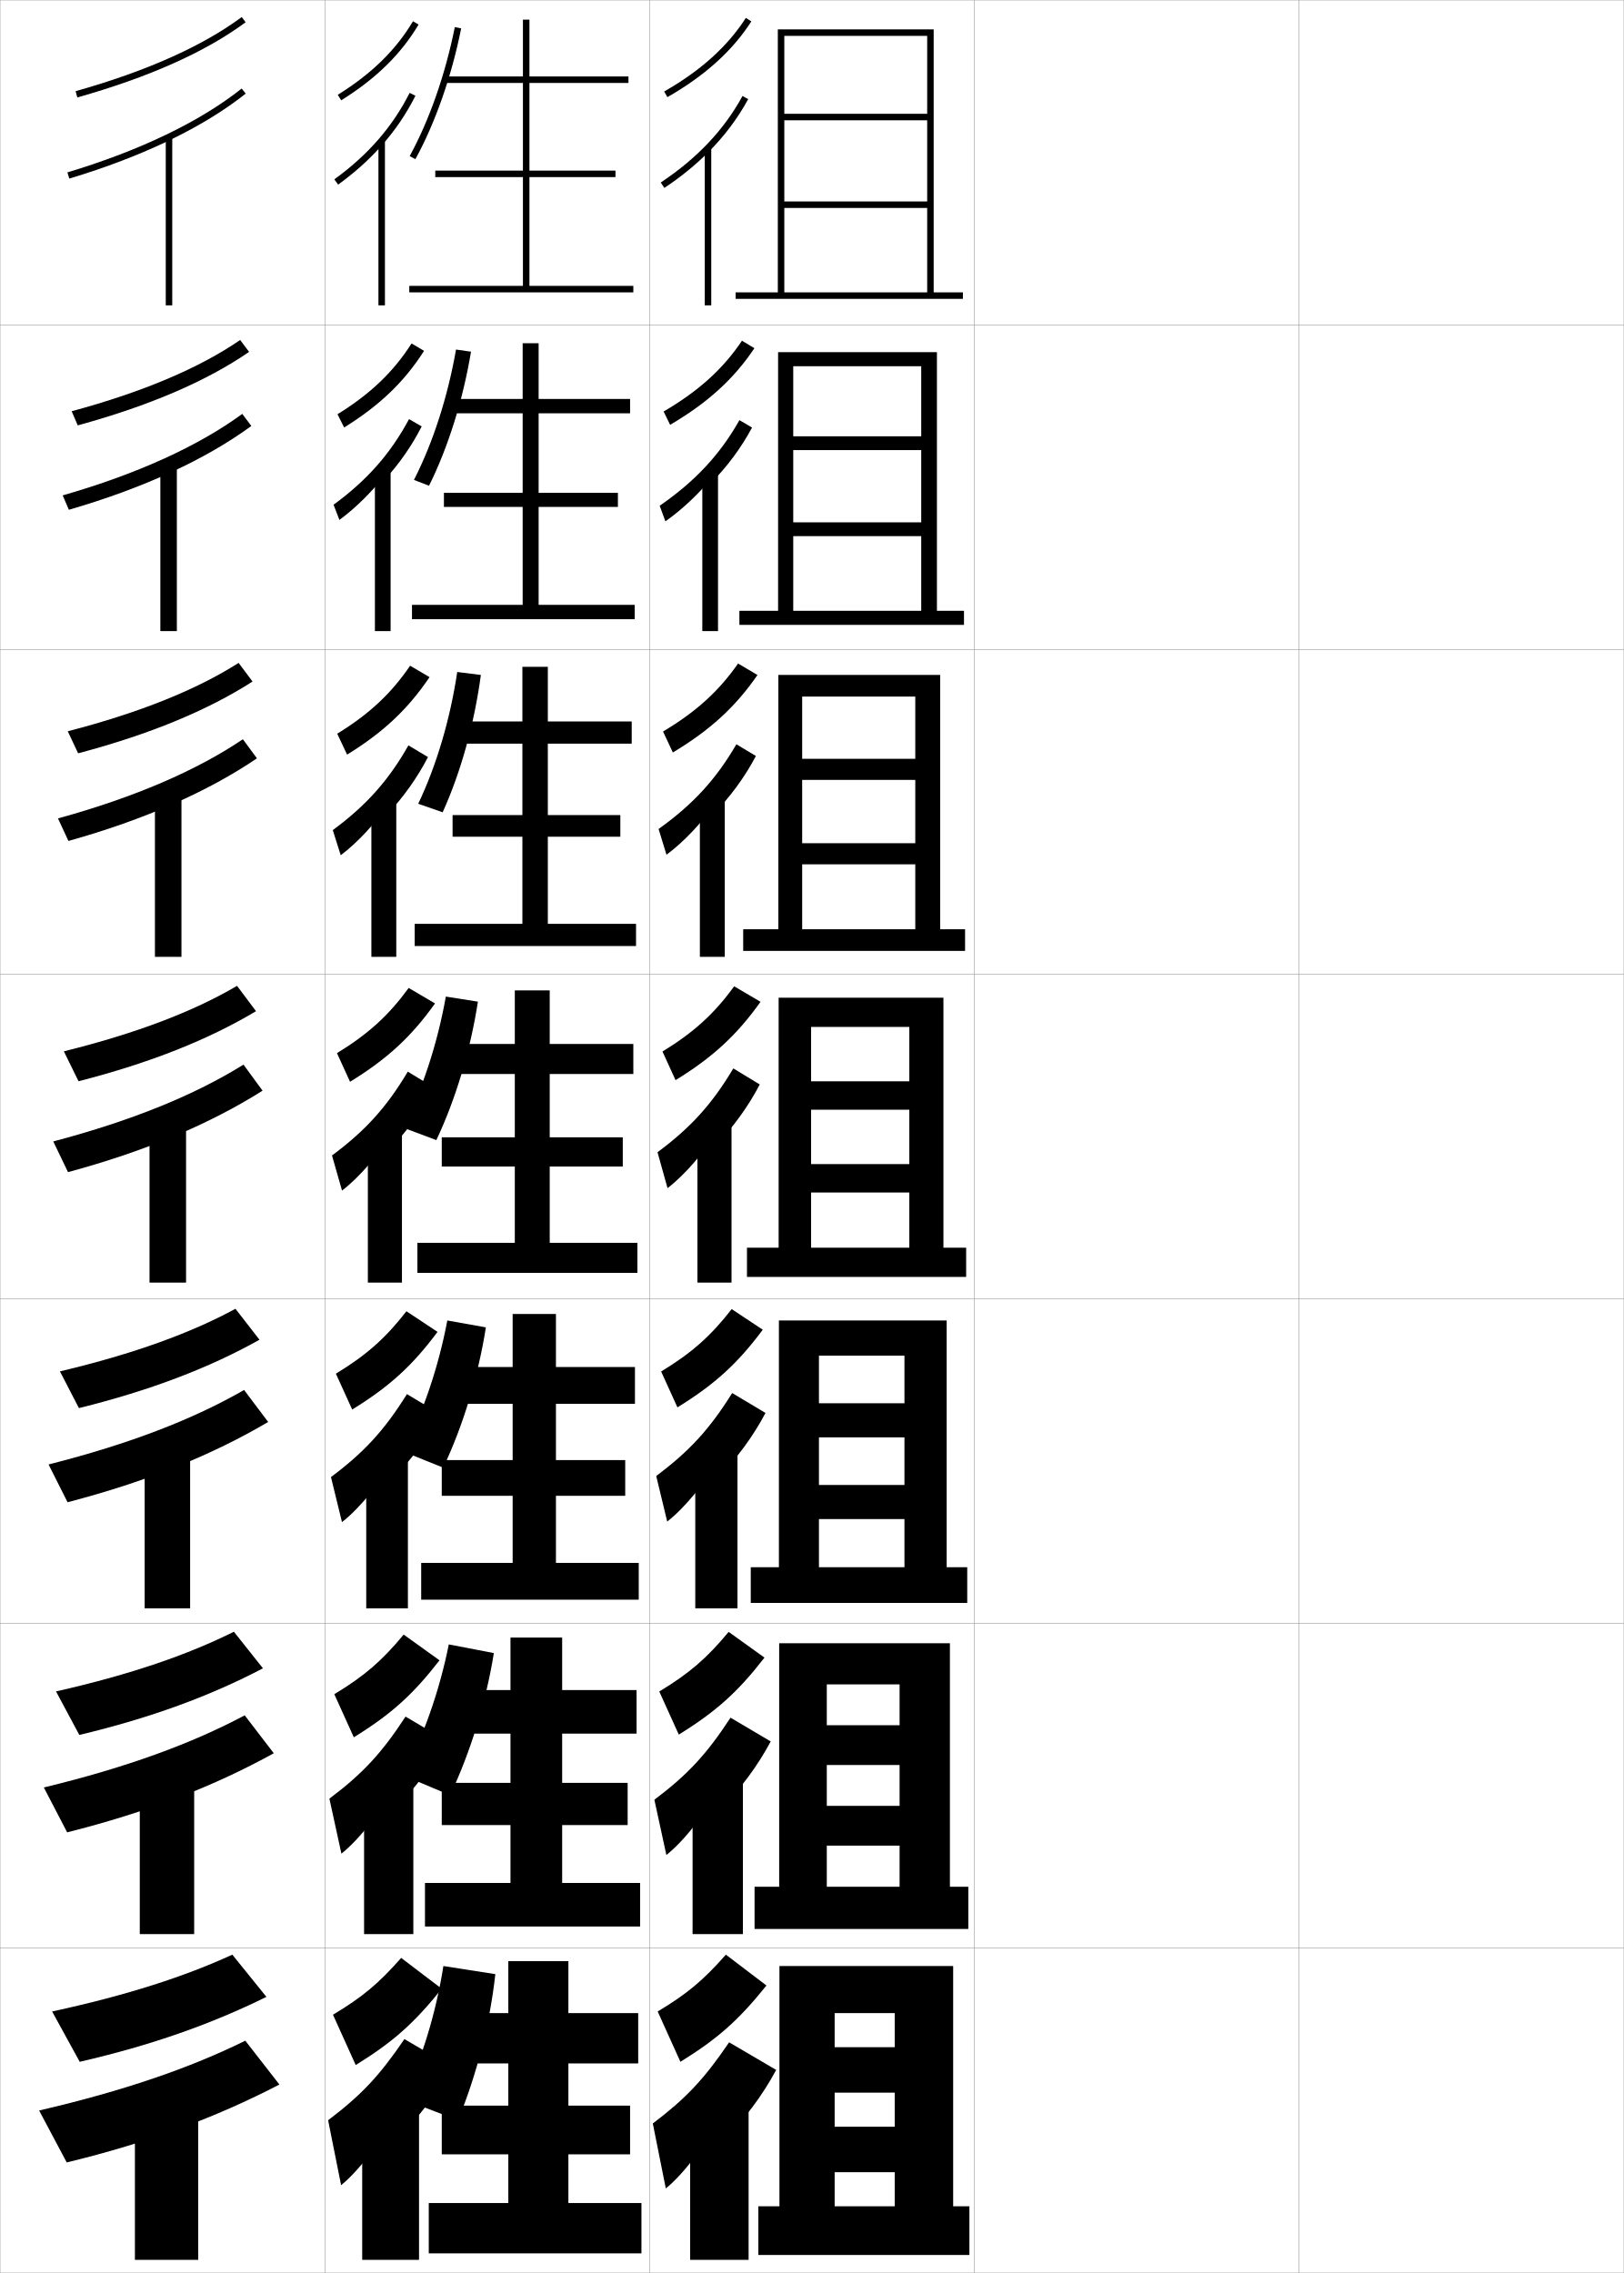
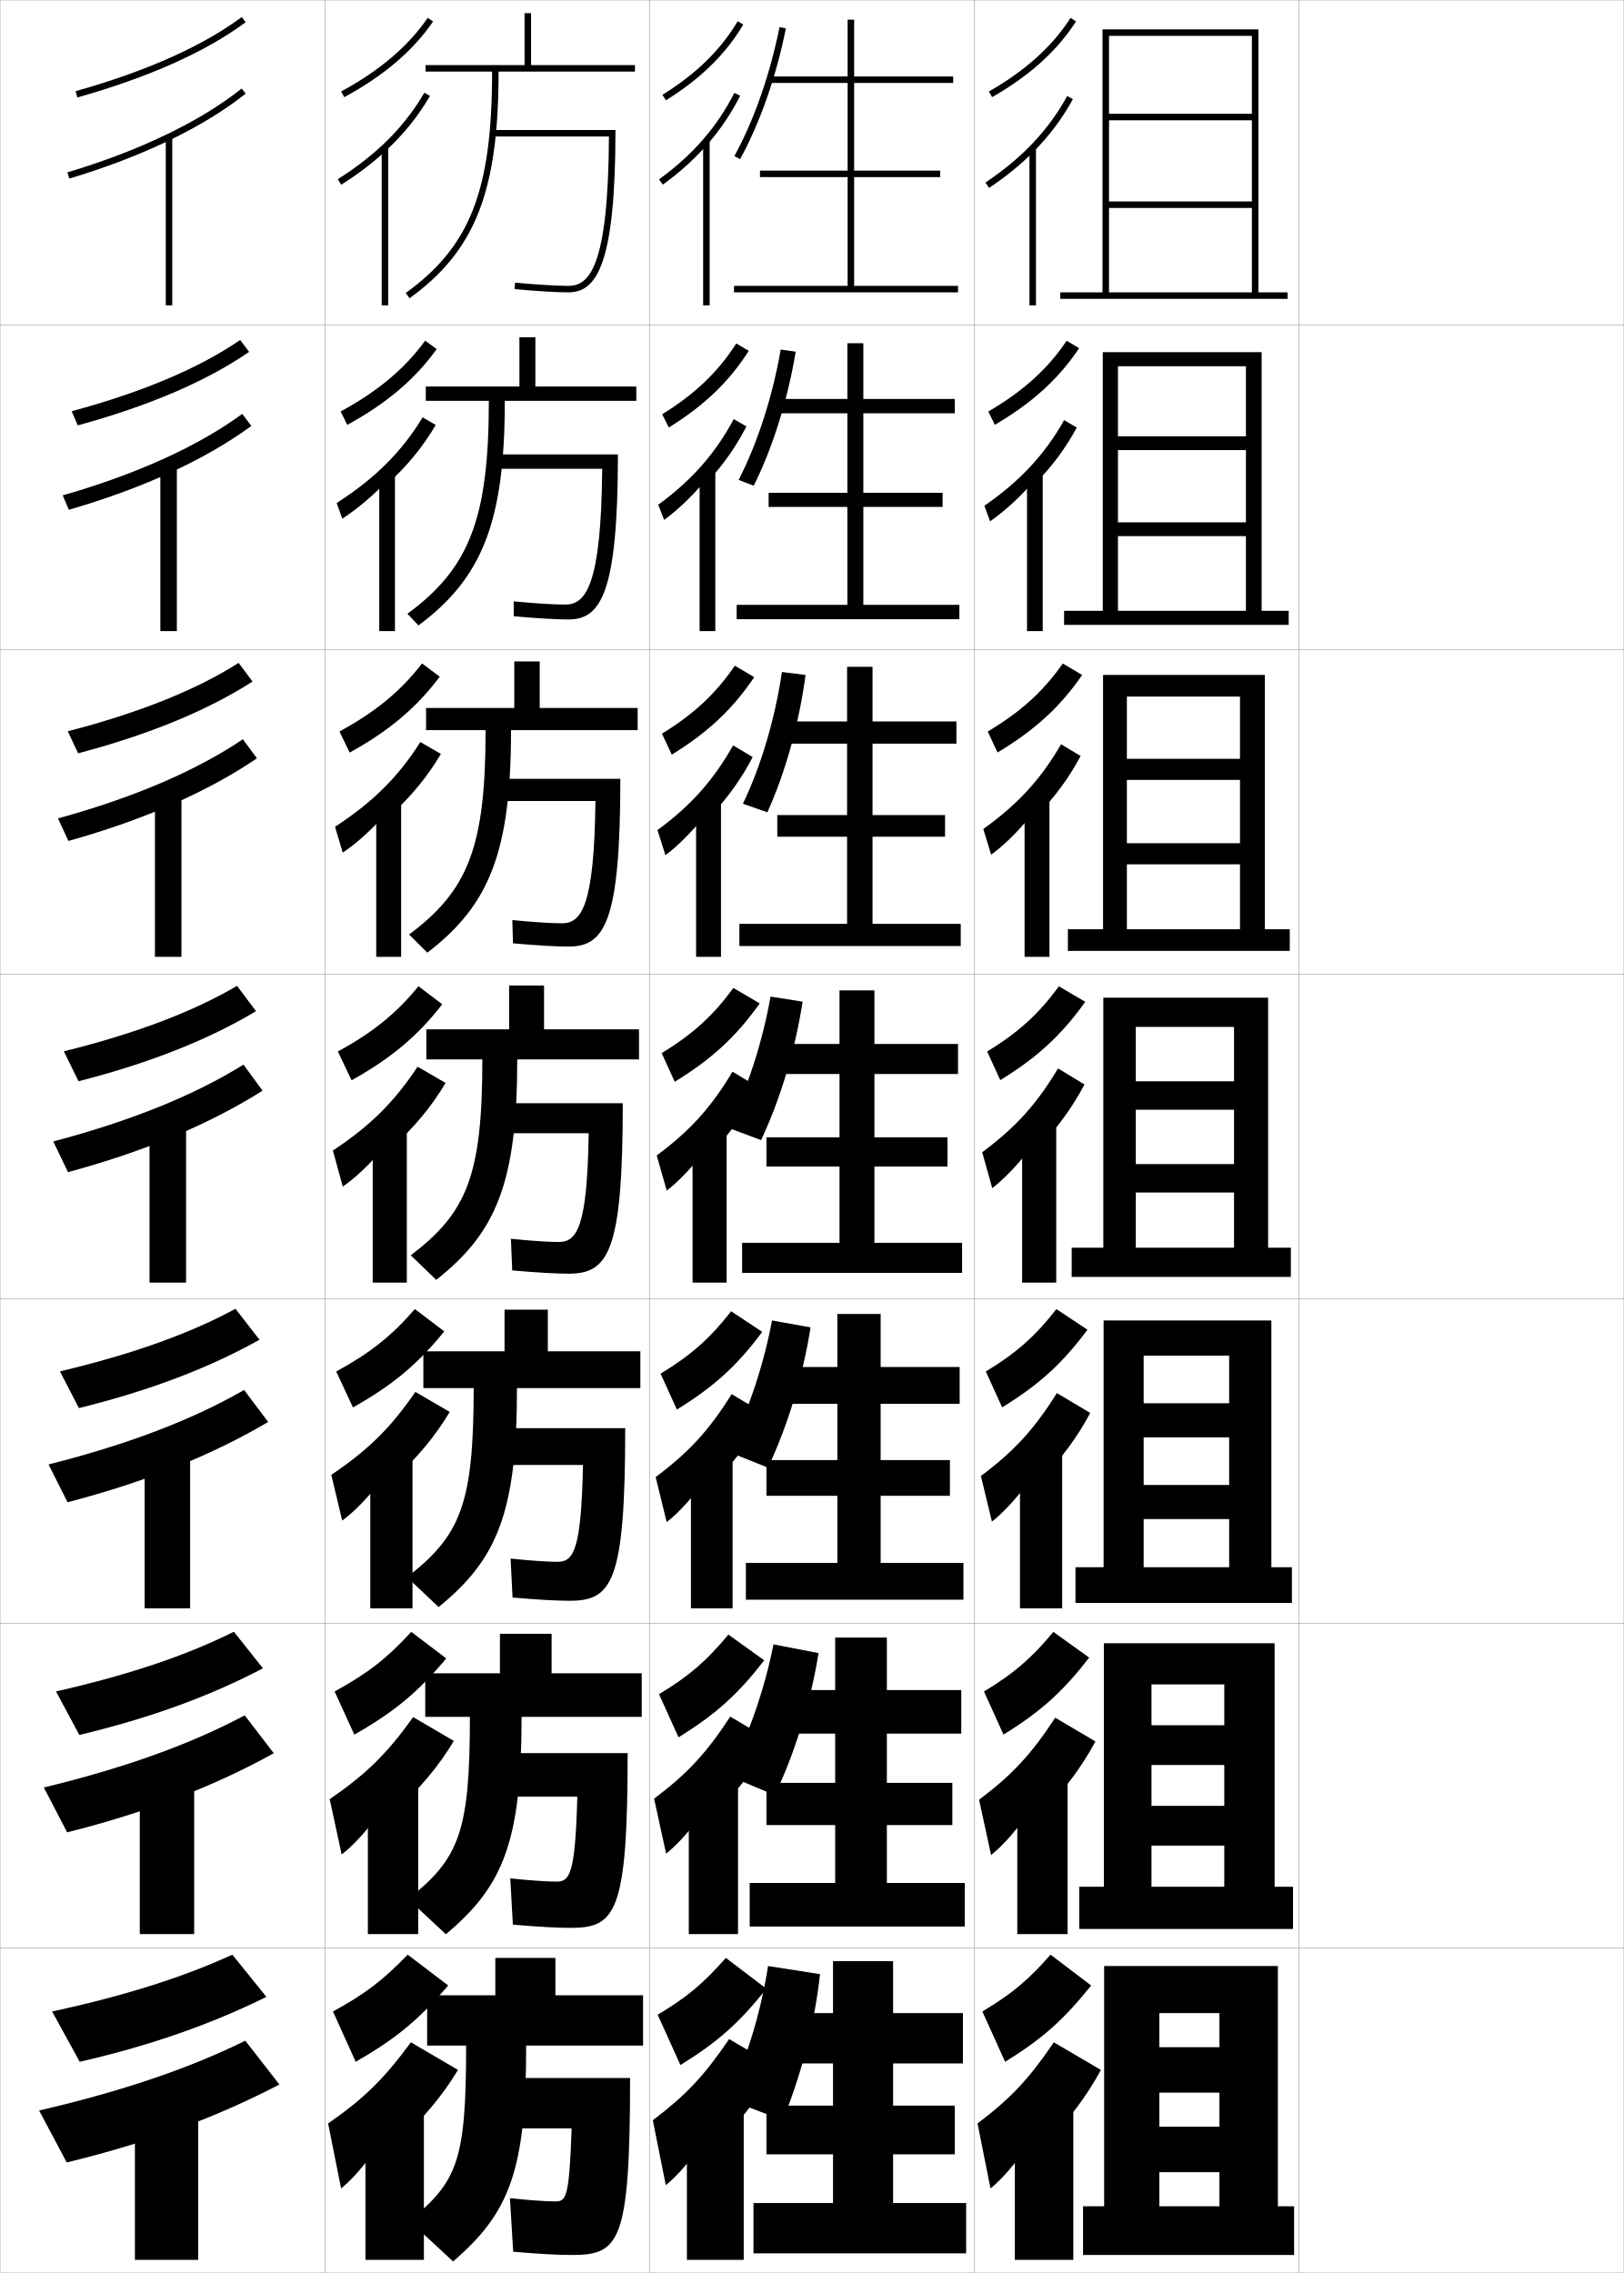
<svg xmlns="http://www.w3.org/2000/svg" width="500.1" height="700.1" viewBox="0 0 500.1 700.1" overflow="visible" enable-background="new 0 0 500.1 700.1" xml:space="preserve">
  <g id="glyphs">
    <g>
      <rect x="0.05" y="0.05" fill="none" stroke="#999999" stroke-width="0.1" width="100" height="100" />
      <rect x="0.05" y="100.05" fill="none" stroke="#999999" stroke-width="0.1" width="100" height="100" />
      <rect x="0.05" y="200.05" fill="none" stroke="#999999" stroke-width="0.1" width="100" height="100" />
      <rect x="0.05" y="300.05" fill="none" stroke="#999999" stroke-width="0.1" width="100" height="100" />
      <rect x="0.05" y="400.05" fill="none" stroke="#999999" stroke-width="0.1" width="100" height="100" />
      <rect x="0.05" y="500.05" fill="none" stroke="#999999" stroke-width="0.1" width="100" height="100" />
      <rect x="0.05" y="600.05" fill="none" stroke="#999999" stroke-width="0.1" width="100" height="100" />
      <rect x="100.05" y="0.05" fill="none" stroke="#999999" stroke-width="0.1" width="100" height="100" />
      <rect x="100.05" y="100.05" fill="none" stroke="#999999" stroke-width="0.1" width="100" height="100" />
      <rect x="100.05" y="200.05" fill="none" stroke="#999999" stroke-width="0.1" width="100" height="100" />
      <rect x="100.05" y="300.05" fill="none" stroke="#999999" stroke-width="0.1" width="100" height="100" />
      <rect x="100.05" y="400.05" fill="none" stroke="#999999" stroke-width="0.1" width="100" height="100" />
      <rect x="100.05" y="500.05" fill="none" stroke="#999999" stroke-width="0.1" width="100" height="100" />
      <rect x="100.05" y="600.05" fill="none" stroke="#999999" stroke-width="0.1" width="100" height="100" />
      <rect x="200.05" y="0.05" fill="none" stroke="#999999" stroke-width="0.1" width="100" height="100" />
      <rect x="200.05" y="100.05" fill="none" stroke="#999999" stroke-width="0.1" width="100" height="100" />
      <rect x="200.05" y="200.05" fill="none" stroke="#999999" stroke-width="0.1" width="100" height="100" />
      <rect x="200.05" y="300.05" fill="none" stroke="#999999" stroke-width="0.1" width="100" height="100" />
      <rect x="200.05" y="400.05" fill="none" stroke="#999999" stroke-width="0.1" width="100" height="100" />
      <rect x="200.05" y="500.05" fill="none" stroke="#999999" stroke-width="0.1" width="100" height="100" />
      <rect x="200.05" y="600.05" fill="none" stroke="#999999" stroke-width="0.1" width="100" height="100" />
      <rect x="300.05" y="0.05" fill="none" stroke="#999999" stroke-width="0.1" width="100" height="100" />
      <rect x="300.05" y="100.05" fill="none" stroke="#999999" stroke-width="0.1" width="100" height="100" />
      <rect x="300.05" y="200.05" fill="none" stroke="#999999" stroke-width="0.1" width="100" height="100" />
      <rect x="300.05" y="300.05" fill="none" stroke="#999999" stroke-width="0.1" width="100" height="100" />
      <rect x="300.05" y="400.05" fill="none" stroke="#999999" stroke-width="0.1" width="100" height="100" />
      <rect x="300.05" y="500.05" fill="none" stroke="#999999" stroke-width="0.1" width="100" height="100" />
      <rect x="300.05" y="600.05" fill="none" stroke="#999999" stroke-width="0.1" width="100" height="100" />
      <rect x="400.05" y="0.05" fill="none" stroke="#999999" stroke-width="0.1" width="100" height="100" />
      <rect x="400.05" y="100.05" fill="none" stroke="#999999" stroke-width="0.1" width="100" height="100" />
      <rect x="400.05" y="200.05" fill="none" stroke="#999999" stroke-width="0.1" width="100" height="100" />
      <rect x="400.05" y="300.05" fill="none" stroke="#999999" stroke-width="0.1" width="100" height="100" />
      <rect x="400.05" y="400.05" fill="none" stroke="#999999" stroke-width="0.1" width="100" height="100" />
      <rect x="400.05" y="500.05" fill="none" stroke="#999999" stroke-width="0.1" width="100" height="100" />
      <rect x="400.05" y="600.05" fill="none" stroke="#999999" stroke-width="0.1" width="100" height="100" />
    </g>
    <g>
      <g>
        <path d="M23.278,28.087l0.543,1.926c22.044-6.221,39.48-14.012,51.824-23.159       l-1.191-1.607C62.306,14.249,45.088,21.934,23.278,28.087z" />
        <path d="M20.762,53.092l0.576,1.916c22.541-6.774,41.33-15.826,54.335-26.176       l-1.246-1.564C61.619,37.46,43.062,46.39,20.762,53.092z" />
        <rect x="51.05" y="42.05" width="2" height="52" />
      </g>
      <g>
        <path d="M22.073,126.664l1.869,4.355c22.074-6.038,39.663-13.618,52.771-22.633       l-2.743-3.673C61.438,113.32,44.163,120.688,22.073,126.664z" />
        <path d="M19.309,152.585l1.897,4.43c23.003-6.669,42.145-15.519,56.195-25.813       l-2.788-3.72C61.113,137.367,42.294,145.976,19.309,152.585z" />
        <rect x="49.383" y="142.966" width="5.083" height="51.417" />
      </g>
      <g>
        <path d="M20.869,225.241l3.195,6.784c22.104-5.854,39.845-13.224,53.716-22.105       l-4.294-5.739C60.572,212.391,43.24,219.443,20.869,225.241z" />
        <path d="M17.857,252.078l3.218,6.943c23.465-6.564,42.959-15.211,58.056-25.451       l-4.331-5.875C60.607,237.275,41.527,245.563,17.857,252.078z" />
        <rect x="47.716" y="243.883" width="8.167" height="50.833" />
      </g>
      <g>
        <path d="M19.664,323.818l4.521,9.213c22.133-5.671,40.027-12.831,54.662-21.579       l-5.846-7.805C59.705,311.462,42.315,318.197,19.664,323.818z" />
        <path d="M16.405,351.571l4.539,9.457c23.927-6.459,43.773-14.903,59.917-25.088       l-5.873-8.031C60.102,337.183,40.759,345.149,16.405,351.571z" />
        <rect x="46.05" y="344.8" width="11.25" height="50.25" />
      </g>
      <g>
        <path d="M18.459,422.396l5.848,11.309c22.162-5.487,40.209-12.438,55.608-21.053       l-7.397-9.537C58.838,410.532,41.391,416.951,18.459,422.396z" />
        <path d="M14.953,451.063l5.859,11.639c24.389-6.354,44.589-14.597,61.778-24.726       l-7.416-9.854C59.595,437.09,39.99,444.735,14.953,451.063z" />
        <rect x="44.55" y="445.717" width="14" height="49.666" />
      </g>
      <g>
        <path d="M17.254,520.973l7.174,13.404c22.192-5.304,40.392-12.045,56.554-20.526       l-8.949-11.269C57.972,509.604,40.468,515.706,17.254,520.973z" />
        <path d="M13.501,550.557l7.18,13.819c24.852-6.249,45.404-14.289,63.639-24.362       l-8.958-11.678C59.09,536.997,39.223,544.322,13.501,550.557z" />
        <rect x="43.05" y="546.633" width="16.75" height="49.084" />
      </g>
      <g>
        <path d="M71.55,602.05c-14.445,6.625-32.006,12.411-55.5,17.5l8.5,15.5       c22.222-5.12,40.574-11.651,57.5-20L71.55,602.05z" />
        <path d="M75.55,628.55c-16.966,8.354-37.096,15.358-63.5,21.5l8.5,16       c25.313-6.145,46.219-13.981,65.5-24L75.55,628.55z" />
        <rect x="41.55" y="647.55" width="19.5" height="48.5" />
      </g>
    </g>
    <g>
      <g>
-         <path d="M104.022,29.2l1.055,1.699c10.664-6.62,18.46-14.255,23.833-23.341       l-1.721-1.018C121.983,15.343,114.405,22.755,104.022,29.2z" />
-         <path d="M117.55,44.817c4.146-4.678,7.594-9.758,10.394-15.318l-1.787-0.898       c-5.251,10.43-12.837,19.144-23.192,26.639l1.172,1.621       C109.25,53.159,113.7,49.161,117.55,44.817L117.55,44.817z" />
-         <rect x="116.55" y="43.05" width="2" height="51" />
-       </g>
-       <g>
-         <path d="M105.986,131.664c10.948-6.771,18.6-14.137,24.613-23.604l-3.853-2.268       c-5.501,8.654-12.642,15.522-22.806,21.799L105.986,131.664z" />
-         <path d="M118.38,147.856c4.643-5.074,8.443-10.549,11.495-16.516l-3.906-2.249       c-5.678,10.605-12.916,18.831-23.244,26.366l1.81,4.684       c5.214-3.841,10.245-8.958,13.845-13.619V147.856z" />
-         <rect x="115.463" y="144.466" width="4.833" height="49.917" />
-       </g>
-       <g>
-         <path d="M106.896,232.429c11.232-6.921,18.739-14.02,25.393-23.866l-5.984-3.518       c-5.797,8.507-12.5,14.832-22.445,20.939L106.896,232.429z" />
-         <path d="M119.21,250.895c5.141-5.47,9.292-11.339,12.596-17.712l-6.025-3.599       c-6.104,10.781-12.995,18.518-23.294,26.093l2.448,7.747       c5.313-3.98,10.924-10.218,14.276-15.195V250.895z" />
-         <rect x="114.377" y="245.883" width="7.667" height="48.833" />
-       </g>
-       <g>
-         <path d="M107.805,333.193c11.516-7.071,18.879-13.902,26.173-24.129l-8.116-4.769       c-6.092,8.359-12.358,14.141-22.084,20.079L107.805,333.193z" />
-         <path d="M120.041,353.934c5.639-5.866,10.141-12.13,13.697-18.909l-8.145-4.949       c-6.53,10.957-13.073,18.205-23.346,25.819l3.086,10.811       c5.412-4.12,11.604-11.478,14.707-16.771V353.934z" />
-         <rect x="113.291" y="347.3" width="10.5" height="47.75" />
-       </g>
-       <g>
-         <path d="M108.466,434.146c11.503-7.084,18.534-13.514,26.282-23.92l-9.578-6.346       c-6.386,8.213-12.216,13.451-21.723,19.221L108.466,434.146z" />
-         <path d="M120.79,455.64c6.137-6.262,10.99-12.922,14.799-20.107l-10.263-6.131       c-6.957,11.133-13.153,17.892-23.397,25.546l3.391,13.874       c5.512-4.261,12.285-12.737,15.138-18.349L120.79,455.64z" />
-         <rect x="112.79" y="447.717" width="12.833" height="47.667" />
-       </g>
-       <g>
-         <path d="M108.968,535.098c11.492-7.096,18.189-13.124,26.391-23.71l-11.039-7.923       c-6.681,8.064-12.074,12.759-21.361,18.36L108.968,535.098z" />
-         <path d="M121.38,557.345c6.635-6.658,11.838-13.712,15.899-21.304l-12.381-7.316       c-7.384,11.31-13.231,17.58-23.449,25.273l3.695,16.937       c5.611-4.399,12.964-13.996,15.569-19.924L121.38,557.345z" />
-         <rect x="112.13" y="548.133" width="15.167" height="47.584" />
-       </g>
-       <g>
-         <path d="M109.55,636.05c11.48-7.108,17.844-12.735,26.5-23.5l-12.5-9.5       c-6.976,7.917-11.932,12.067-21,17.5L109.55,636.05z" />
-         <path d="M122.05,659.05c7.133-7.054,12.687-14.502,17-22.5l-14.5-8.5       c-7.811,11.485-13.311,17.267-23.5,25l4,20c5.711-4.539,13.645-15.256,16-21.5       L122.05,659.05z" />
-         <rect x="111.55" y="648.55" width="17.5" height="47.5" />
-       </g>
-     </g>
-     <g>
-       <g>
-         <path d="M126.173,48.069l1.754,0.961c6.138-11.192,11.146-25.499,14.104-40.284       l-1.961-0.393C137.151,22.945,132.216,37.05,126.173,48.069z" />
-         <polygon points="163.05,88.05 163.05,54.55 189.55,54.55 189.55,52.55        163.05,52.55 163.05,25.55 193.55,25.55 193.55,23.55 163.05,23.55        163.05,6.05 161.05,6.05 161.05,23.55 136.55,23.55 136.55,25.55        161.05,25.55 161.05,52.55 134.05,52.55 134.05,54.55 161.05,54.55        161.05,88.05 126.05,88.05 126.05,90.05 195.05,90.05 195.05,88.05 " />
-       </g>
-       <g>
-         <path d="M127.485,147.816l4.642,1.793c5.861-11.753,10.459-26.438,12.936-41.288       l-4.618-0.657C137.893,122.263,133.295,136.489,127.485,147.816z" />
-         <polygon points="165.883,186.3 165.883,156.133 190.3,156.133 190.3,151.8        165.883,151.8 165.883,127.3 194.05,127.3 194.05,122.883 165.883,122.883        165.883,105.717 160.967,105.717 160.967,122.883 138.8,122.883 138.8,127.3        160.967,127.3 160.967,151.8 136.717,151.8 136.717,156.133 160.967,156.133        160.967,186.3 126.883,186.3 126.883,190.717 195.467,190.717 195.467,186.3        " />
-       </g>
-       <g>
-         <path d="M128.798,247.563l7.529,2.626c5.584-12.314,9.771-27.376,11.768-42.293       l-7.275-0.921C138.634,221.58,134.375,235.928,128.798,247.563z" />
-         <polygon points="168.717,284.55 168.717,257.716 191.05,257.716 191.05,251.05        168.717,251.05 168.717,229.05 194.55,229.05 194.55,222.216 168.717,222.216        168.717,205.383 160.883,205.383 160.883,222.216 141.05,222.216 141.05,229.05        160.883,229.05 160.883,251.05 139.383,251.05 139.383,257.716 160.883,257.716        160.883,284.55 127.716,284.55 127.716,291.383 195.883,291.383 195.883,284.55        " />
-       </g>
-     </g>
-     <g>
-       <path d="M124.05,646.55l17,6.5c5.755-13.952,9.866-30.056,11.5-45l-16-2.5      C134.305,619.926,129.901,634.29,124.05,646.55z" />
-       <polygon points="175.05,678.55 175.05,663.55 194.05,663.55 194.05,648.55       175.05,648.55 175.05,635.55 196.55,635.55 196.55,620.05 175.05,620.05       175.05,604.05 156.55,604.05 156.55,620.05 139.05,620.05 139.05,635.55       156.55,635.55 156.55,648.55 136.05,648.55 136.05,663.55 156.55,663.55       156.55,678.55 132.05,678.55 132.05,694.05 197.55,694.05 197.55,678.55 " />
-     </g>
-     <g>
-       <g>
-         <path d="M124.07,546.803l14.552,6.129c6.286-13.281,11.096-28.927,13.47-43.771       l-13.874-2.675C135.359,520.807,130.371,534.963,124.07,546.803z" />
-         <polygon points="173.133,579.967 173.133,562.133 193.299,562.133 193.299,549.133        173.133,549.133 173.133,533.966 196.049,533.966 196.049,520.55 173.133,520.55        173.133,504.383 157.216,504.383 157.216,520.55 138.466,520.55 138.466,533.966        157.216,533.966 157.216,549.133 136.05,549.133 136.05,562.133 157.216,562.133        157.216,579.967 130.883,579.967 130.883,593.383 197.133,593.383 197.133,579.967        " />
-       </g>
-       <g>
-         <path d="M124.091,447.056l12.413,4.99c6.116-12.928,10.801-28.353,13.136-43.207       l-11.876-2.12C135.043,421.121,130.215,435.316,124.091,447.056z" />
-         <polygon points="171.216,481.384 171.216,460.716 192.55,460.716 192.55,449.716        171.216,449.716 171.216,432.383 195.55,432.383 195.55,421.05 171.216,421.05        171.216,404.716 157.883,404.716 157.883,421.05 137.883,421.05 137.883,432.383        157.883,432.383 157.883,449.716 136.05,449.716 136.05,460.716 157.883,460.716        157.883,481.384 129.716,481.384 129.716,492.716 196.716,492.716 196.716,481.384        " />
-       </g>
-       <g>
-         <path d="M124.111,347.31l10.273,3.85c5.946-12.572,10.507-27.777,12.802-42.643       l-9.877-1.564C134.728,321.436,130.059,335.67,124.111,347.31z" />
-         <polygon points="169.3,382.8 169.3,359.3 191.8,359.3 191.8,350.3        169.3,350.3 169.3,330.8 195.05,330.8 195.05,321.55 169.3,321.55        169.3,305.05 158.55,305.05 158.55,321.55 137.3,321.55 137.3,330.8        158.55,330.8 158.55,350.3 136.05,350.3 136.05,359.3 158.55,359.3        158.55,382.8 128.55,382.8 128.55,392.05 196.3,392.05 196.3,382.8        " />
-       </g>
-     </g>
-     <g>
-       <g>
-         <path d="M204.554,28.182l0.992,1.736c11.563-6.615,20.018-14.246,25.846-23.328       l-1.684-1.08C224.058,14.314,215.829,21.73,204.554,28.182z" />
-         <path d="M218.05,46.978c4.996-4.986,9.095-10.438,12.378-16.448l-1.756-0.959       c-5.698,10.431-13.934,19.147-25.177,26.647l1.109,1.664       C209.666,54.505,214.134,50.885,218.05,46.978L218.05,46.978z" />
-         <rect x="217.05" y="45.55" width="2" height="48.5" />
-       </g>
-       <g>
-         <path d="M206.382,130.843c11.547-6.767,19.638-14.132,25.955-23.595l-3.828-2.309       c-5.797,8.656-13.372,15.527-24.131,21.807L206.382,130.843z" />
-         <path d="M218.796,148.963c5.21-5.28,9.443-11.002,12.818-17.269l-3.885-2.29       c-5.976,10.606-13.647,18.833-24.566,26.372l1.768,4.796       c5.178-3.625,10.221-8.49,13.866-12.86V148.963z" />
-         <rect x="216.297" y="145.966" width="4.833" height="48.417" />
-       </g>
-       <g>
-         <path d="M207.218,231.768c11.532-6.919,19.259-14.017,26.064-23.862l-5.972-3.539       c-5.944,8.508-12.865,14.834-23.107,20.943L207.218,231.768z" />
-         <path d="M219.544,250.948c5.424-5.573,9.792-11.566,13.257-18.089l-6.015-3.619       c-6.253,10.782-13.36,18.519-23.956,26.095l2.427,7.929       c5.295-3.873,10.913-9.984,14.286-14.816V250.948z" />
-         <rect x="215.544" y="246.383" width="7.667" height="48.333" />
-       </g>
-       <g>
-         <path d="M208.055,332.693c11.516-7.071,18.879-13.902,26.173-24.129l-8.116-4.769       c-6.092,8.359-12.358,14.141-22.084,20.079L208.055,332.693z" />
-         <path d="M220.291,352.934c5.639-5.866,10.141-12.13,13.697-18.909l-8.145-4.949       c-6.53,10.957-13.073,18.205-23.346,25.819l3.086,11.061       c5.412-4.12,11.604-11.478,14.707-16.771V352.934z" />
-         <rect x="214.791" y="346.8" width="10.5" height="48.25" />
-       </g>
-       <g>
-         <path d="M208.633,433.479c11.504-7.083,18.534-13.514,26.282-23.919l-9.577-6.346       c-6.387,8.212-12.216,13.449-21.723,19.219L208.633,433.479z" />
-         <path d="M220.957,455.306c6.137-6.262,10.989-12.921,14.798-20.106l-10.263-6.133       c-6.957,11.133-13.152,17.893-23.397,25.546l3.391,14.041       c5.511-4.261,12.284-12.737,15.138-18.348L220.957,455.306z" />
-         <rect x="214.124" y="447.716" width="13" height="47.667" />
-       </g>
-       <g>
-         <path d="M209.051,534.265c11.492-7.097,18.189-13.125,26.391-23.71l-11.039-7.923       c-6.681,8.064-12.074,12.759-21.361,18.359L209.051,534.265z" />
-         <path d="M221.463,557.678c6.635-6.658,11.838-13.711,15.899-21.303l-12.382-7.316       c-7.384,11.309-13.231,17.579-23.448,25.272l3.695,17.021       c5.611-4.4,12.964-13.996,15.569-19.924L221.463,557.678z" />
-         <rect x="213.297" y="548.633" width="15.5" height="47.084" />
-       </g>
-       <g>
-         <path d="M209.55,635.05c11.48-7.108,17.844-12.735,26.5-23.5l-12.5-9.5       c-6.976,7.917-11.932,12.067-21,17.5L209.55,635.05z" />
-         <path d="M222.05,660.05c7.133-7.054,12.687-14.502,17-22.5l-14.5-8.5       c-7.811,11.485-13.311,17.267-23.5,25l4,20c5.711-4.54,13.645-15.256,16-21.5       L222.05,660.05z" />
-         <rect x="212.55" y="649.55" width="18" height="46.5" />
-       </g>
-     </g>
-     <g>
-       <polygon points="226.55,90.05 226.55,92.05 296.55,92.05 296.55,90.05       287.55,90.05 287.55,9.05 239.55,9.05 239.55,90.05 241.55,90.05       241.55,11.05 285.55,11.05 285.55,35.05 241.55,35.05 241.55,37.05       285.55,37.05 285.55,62.05 241.55,62.05 241.55,64.05 285.55,64.05       285.55,90.05 " />
-       <polygon points="296.883,192.466 296.883,188.133 288.55,188.133 288.55,108.466       239.633,108.466 239.633,188.133 244.299,188.133 244.299,112.8 283.716,112.8       283.716,134.383 244.299,134.383 244.299,138.633 283.716,138.633 283.716,160.883       244.299,160.883 244.299,165.133 283.716,165.133 283.716,188.133 227.716,188.133       227.716,192.466 " />
-       <polygon points="297.217,292.883 297.217,286.216 289.55,286.216 289.55,207.883       239.717,207.883 239.717,286.216 247.05,286.216 247.05,214.55 281.883,214.55       281.883,233.717 247.05,233.717 247.05,240.216 281.883,240.216 281.883,259.716       247.05,259.716 247.05,266.216 281.883,266.216 281.883,286.216 228.883,286.216       228.883,292.883 " />
-       <polygon points="297.55,393.3 297.55,384.3 290.55,384.3 290.55,307.3       239.8,307.3 239.8,384.3 249.8,384.3 249.8,316.3 280.05,316.3       280.05,333.05 249.8,333.05 249.8,341.8 280.05,341.8 280.05,358.55       249.8,358.55 249.8,367.3 280.05,367.3 280.05,384.3 230.05,384.3       230.05,393.3 " />
-       <polygon points="297.883,493.716 297.883,482.716 291.55,482.716 291.55,406.717       239.883,406.717 239.883,482.716 252.216,482.716 252.216,417.55 278.55,417.55       278.55,432.216 252.216,432.216 252.216,442.717 278.55,442.717 278.55,457.383       252.216,457.383 252.216,467.883 278.55,467.883 278.55,482.716 231.216,482.716       231.216,493.716 " />
-       <polygon points="298.217,594.133 298.217,581.133 292.55,581.133 292.55,506.133       239.966,506.133 239.966,581.133 254.633,581.133 254.633,518.8 277.05,518.8       277.05,531.383 254.633,531.383 254.633,543.633 277.05,543.633 277.05,556.217       254.633,556.217 254.633,568.467 277.05,568.467 277.05,581.133 232.383,581.133       232.383,594.133 " />
-       <polygon points="298.55,694.55 298.55,679.55 293.55,679.55 293.55,605.55       240.05,605.55 240.05,679.55 257.05,679.55 257.05,620.05 275.55,620.05       275.55,630.55 257.05,630.55 257.05,644.55 275.55,644.55 275.55,655.05       257.05,655.05 257.05,669.05 275.55,669.05 275.55,679.55 233.55,679.55       233.55,694.55 " />
+         <path d="M204.022,29.2l1.055,1.699c10.664-6.62,18.46-14.255,23.833-23.341       l-1.721-1.018C221.983,15.343,214.405,22.755,204.022,29.2z" />
+         <path d="M217.55,44.817c4.146-4.678,7.594-9.758,10.394-15.318l-1.787-0.898       c-5.251,10.43-12.837,19.144-23.192,26.639l1.172,1.621       C209.25,53.159,213.7,49.161,217.55,44.817L217.55,44.817z" />
+         <rect x="216.55" y="43.05" width="2" height="51" />
+       </g>
+       <g>
+         <path d="M205.986,131.664c10.948-6.771,18.6-14.137,24.613-23.604l-3.853-2.268       c-5.501,8.654-12.642,15.522-22.806,21.799L205.986,131.664z" />
+         <path d="M218.38,147.856c4.643-5.074,8.443-10.549,11.495-16.516l-3.906-2.249       c-5.678,10.605-12.916,18.831-23.244,26.366l1.81,4.684       c5.214-3.841,10.245-8.958,13.845-13.619V147.856z" />
+         <rect x="215.463" y="144.466" width="4.833" height="49.917" />
+       </g>
+       <g>
+         <path d="M206.896,232.429c11.232-6.921,18.739-14.02,25.393-23.866l-5.984-3.518       c-5.797,8.507-12.5,14.832-22.445,20.939L206.896,232.429z" />
+         <path d="M219.21,250.895c5.141-5.47,9.292-11.339,12.596-17.712l-6.025-3.599       c-6.104,10.781-12.995,18.518-23.294,26.093l2.448,7.747       c5.313-3.98,10.924-10.218,14.276-15.195V250.895z" />
+         <rect x="214.377" y="245.883" width="7.667" height="48.833" />
+       </g>
+       <g>
+         <path d="M207.805,333.193c11.516-7.071,18.879-13.902,26.173-24.129l-8.116-4.769       c-6.092,8.359-12.358,14.141-22.084,20.079L207.805,333.193z" />
+         <path d="M220.041,353.934c5.639-5.866,10.141-12.13,13.697-18.909l-8.145-4.949       c-6.53,10.957-13.073,18.205-23.346,25.819l3.086,10.811       c5.412-4.12,11.604-11.478,14.707-16.771V353.934z" />
+         <rect x="213.291" y="347.3" width="10.5" height="47.75" />
+       </g>
+       <g>
+         <path d="M208.466,434.146c11.503-7.084,18.534-13.514,26.282-23.92l-9.578-6.346       c-6.386,8.213-12.216,13.451-21.723,19.221L208.466,434.146z" />
+         <path d="M220.79,455.64c6.137-6.262,10.99-12.922,14.799-20.107l-10.263-6.131       c-6.957,11.133-13.153,17.892-23.397,25.546l3.391,13.874       c5.512-4.261,12.285-12.737,15.138-18.349L220.79,455.64z" />
+         <rect x="212.79" y="447.717" width="12.833" height="47.667" />
+       </g>
+       <g>
+         <path d="M208.968,535.098c11.492-7.096,18.189-13.124,26.391-23.71l-11.039-7.923       c-6.681,8.064-12.074,12.759-21.361,18.36L208.968,535.098z" />
+         <path d="M221.38,557.345c6.635-6.658,11.838-13.712,15.899-21.304l-12.381-7.316       c-7.384,11.31-13.231,17.58-23.449,25.273l3.695,16.937       c5.611-4.399,12.964-13.996,15.569-19.924L221.38,557.345z" />
+         <rect x="212.13" y="548.133" width="15.167" height="47.584" />
+       </g>
+       <g>
+         <path d="M209.55,636.05c11.48-7.108,17.844-12.735,26.5-23.5l-12.5-9.5       c-6.976,7.917-11.932,12.067-21,17.5L209.55,636.05z" />
+         <path d="M222.05,659.05c7.133-7.054,12.687-14.502,17-22.5l-14.5-8.5       c-7.811,11.485-13.311,17.267-23.5,25l4,20c5.711-4.539,13.645-15.256,16-21.5       L222.05,659.05z" />
+         <rect x="211.55" y="648.55" width="17.5" height="47.5" />
+       </g>
+     </g>
+     <g>
+       <g>
+         <path d="M226.173,48.069l1.754,0.961c6.138-11.192,11.146-25.499,14.104-40.284       l-1.961-0.393C237.151,22.945,232.216,37.05,226.173,48.069z" />
+         <polygon points="263.05,88.05 263.05,54.55 289.55,54.55 289.55,52.55        263.05,52.55 263.05,25.55 293.55,25.55 293.55,23.55 263.05,23.55        263.05,6.05 261.05,6.05 261.05,23.55 236.55,23.55 236.55,25.55        261.05,25.55 261.05,52.55 234.05,52.55 234.05,54.55 261.05,54.55        261.05,88.05 226.05,88.05 226.05,90.05 295.05,90.05 295.05,88.05 " />
+       </g>
+       <g>
+         <path d="M227.485,147.816l4.642,1.793c5.861-11.753,10.459-26.438,12.936-41.288       l-4.618-0.657C237.893,122.263,233.295,136.489,227.485,147.816z" />
+         <polygon points="265.884,186.3 265.884,156.133 290.3,156.133 290.3,151.8        265.884,151.8 265.884,127.3 294.05,127.3 294.05,122.883 265.884,122.883        265.884,105.717 260.967,105.717 260.967,122.883 238.8,122.883 238.8,127.3        260.967,127.3 260.967,151.8 236.717,151.8 236.717,156.133 260.967,156.133        260.967,186.3 226.883,186.3 226.883,190.717 295.467,190.717 295.467,186.3        " />
+       </g>
+       <g>
+         <path d="M228.798,247.563l7.529,2.626c5.584-12.314,9.771-27.376,11.768-42.293       l-7.275-0.921C238.634,221.58,234.375,235.928,228.798,247.563z" />
+         <polygon points="268.717,284.55 268.717,257.716 291.05,257.716 291.05,251.05        268.717,251.05 268.717,229.05 294.55,229.05 294.55,222.216 268.717,222.216        268.717,205.383 260.884,205.383 260.884,222.216 241.05,222.216 241.05,229.05        260.884,229.05 260.884,251.05 239.383,251.05 239.383,257.716 260.884,257.716        260.884,284.55 227.716,284.55 227.716,291.383 295.884,291.383 295.884,284.55        " />
+       </g>
+     </g>
+     <g>
+       <path d="M224.05,646.55l17,6.5c5.755-13.952,9.866-30.056,11.5-45l-16-2.5      C234.305,619.926,229.901,634.29,224.05,646.55z" />
+       <polygon points="275.05,678.55 275.05,663.55 294.05,663.55 294.05,648.55       275.05,648.55 275.05,635.55 296.55,635.55 296.55,620.05 275.05,620.05       275.05,604.05 256.55,604.05 256.55,620.05 239.05,620.05 239.05,635.55       256.55,635.55 256.55,648.55 236.05,648.55 236.05,663.55 256.55,663.55       256.55,678.55 232.05,678.55 232.05,694.05 297.55,694.05 297.55,678.55 " />
+     </g>
+     <g>
+       <g>
+         <path d="M224.07,546.803l14.552,6.129c6.286-13.281,11.096-28.927,13.47-43.771       l-13.875-2.675C235.359,520.807,230.371,534.963,224.07,546.803z" />
+         <polygon points="273.133,579.967 273.133,562.133 293.3,562.133 293.3,549.133        273.133,549.133 273.133,533.966 296.05,533.966 296.05,520.55 273.133,520.55        273.133,504.383 257.216,504.383 257.216,520.55 238.466,520.55 238.466,533.966        257.216,533.966 257.216,549.133 236.05,549.133 236.05,562.133 257.216,562.133        257.216,579.967 230.883,579.967 230.883,593.383 297.133,593.383 297.133,579.967        " />
+       </g>
+       <g>
+         <path d="M224.091,447.056l12.413,4.99c6.116-12.928,10.801-28.353,13.136-43.207       l-11.876-2.12C235.043,421.121,230.215,435.316,224.091,447.056z" />
+         <polygon points="271.216,481.384 271.216,460.716 292.55,460.716 292.55,449.716        271.216,449.716 271.216,432.383 295.55,432.383 295.55,421.05 271.216,421.05        271.216,404.716 257.883,404.716 257.883,421.05 237.883,421.05 237.883,432.383        257.883,432.383 257.883,449.716 236.05,449.716 236.05,460.716 257.883,460.716        257.883,481.384 229.716,481.384 229.716,492.716 296.716,492.716 296.716,481.384        " />
+       </g>
+       <g>
+         <path d="M224.111,347.31l10.273,3.85c5.946-12.572,10.507-27.777,12.802-42.643       l-9.877-1.564C234.728,321.436,230.059,335.67,224.111,347.31z" />
+         <polygon points="269.3,382.8 269.3,359.3 291.8,359.3 291.8,350.3        269.3,350.3 269.3,330.8 295.05,330.8 295.05,321.55 269.3,321.55        269.3,305.05 258.55,305.05 258.55,321.55 237.3,321.55 237.3,330.8        258.55,330.8 258.55,350.3 236.05,350.3 236.05,359.3 258.55,359.3        258.55,382.8 228.55,382.8 228.55,392.05 296.3,392.05 296.3,382.8        " />
+       </g>
+     </g>
+     <g>
+       <g>
+         <path d="M304.554,28.182l0.992,1.736c11.563-6.615,20.018-14.246,25.846-23.328       l-1.684-1.08C324.058,14.314,315.829,21.73,304.554,28.182z" />
+         <path d="M318.05,46.978c4.996-4.986,9.095-10.438,12.378-16.448l-1.756-0.959       c-5.698,10.431-13.934,19.147-25.177,26.647l1.109,1.664       C309.666,54.505,314.134,50.885,318.05,46.978L318.05,46.978z" />
+         <rect x="317.05" y="45.55" width="2" height="48.5" />
+       </g>
+       <g>
+         <path d="M306.382,130.843c11.547-6.767,19.639-14.132,25.955-23.595l-3.828-2.309       c-5.797,8.656-13.372,15.527-24.131,21.807L306.382,130.843z" />
+         <path d="M318.796,148.963c5.211-5.28,9.443-11.002,12.818-17.269l-3.885-2.29       c-5.977,10.606-13.647,18.833-24.566,26.372l1.768,4.796       c5.178-3.625,10.221-8.49,13.865-12.86V148.963z" />
+         <rect x="316.297" y="145.966" width="4.833" height="48.417" />
+       </g>
+       <g>
+         <path d="M307.218,231.768c11.532-6.919,19.26-14.017,26.064-23.862l-5.973-3.539       c-5.943,8.508-12.865,14.834-23.107,20.943L307.218,231.768z" />
+         <path d="M319.544,250.948c5.424-5.573,9.792-11.566,13.258-18.089l-6.016-3.619       c-6.252,10.782-13.359,18.519-23.955,26.095l2.427,7.929       c5.295-3.873,10.913-9.984,14.286-14.816V250.948z" />
+         <rect x="315.544" y="246.383" width="7.666" height="48.333" />
+       </g>
+       <g>
+         <path d="M308.055,332.693c11.516-7.071,18.879-13.902,26.173-24.129l-8.116-4.769       c-6.092,8.359-12.358,14.141-22.084,20.079L308.055,332.693z" />
+         <path d="M320.291,352.934c5.639-5.866,10.141-12.13,13.697-18.909l-8.145-4.949       c-6.53,10.957-13.073,18.205-23.346,25.819l3.086,11.061       c5.412-4.12,11.604-11.478,14.707-16.771V352.934z" />
+         <rect x="314.791" y="346.8" width="10.5" height="48.25" />
+       </g>
+       <g>
+         <path d="M308.633,433.479c11.504-7.083,18.534-13.514,26.282-23.919l-9.578-6.346       c-6.387,8.212-12.216,13.449-21.723,19.219L308.633,433.479z" />
+         <path d="M320.957,455.306c6.137-6.262,10.989-12.921,14.798-20.106l-10.263-6.133       c-6.957,11.133-13.152,17.893-23.397,25.546l3.391,14.041       c5.512-4.261,12.285-12.737,15.139-18.348L320.957,455.306z" />
+         <rect x="314.124" y="447.716" width="13" height="47.667" />
+       </g>
+       <g>
+         <path d="M309.052,534.265c11.492-7.097,18.188-13.125,26.391-23.71l-11.039-7.923       c-6.681,8.064-12.074,12.759-21.361,18.359L309.052,534.265z" />
+         <path d="M321.464,557.678c6.635-6.658,11.838-13.711,15.898-21.303l-12.381-7.316       c-7.385,11.309-13.232,17.579-23.449,25.272l3.695,17.021       c5.611-4.4,12.965-13.996,15.569-19.924L321.464,557.678z" />
+         <rect x="313.297" y="548.633" width="15.5" height="47.084" />
+       </g>
+       <g>
+         <path d="M309.55,635.05c11.48-7.108,17.844-12.735,26.5-23.5l-12.5-9.5       c-6.976,7.917-11.932,12.067-21,17.5L309.55,635.05z" />
+         <path d="M322.05,660.05c7.133-7.054,12.687-14.502,17-22.5l-14.5-8.5       c-7.811,11.485-13.311,17.267-23.5,25l4,20c5.711-4.54,13.645-15.256,16-21.5       L322.05,660.05z" />
+         <rect x="312.55" y="649.55" width="18" height="46.5" />
+       </g>
+     </g>
+     <g>
+       <polygon points="326.55,90.05 326.55,92.05 396.55,92.05 396.55,90.05       387.55,90.05 387.55,9.05 339.55,9.05 339.55,90.05 341.55,90.05       341.55,11.05 385.55,11.05 385.55,35.05 341.55,35.05 341.55,37.05       385.55,37.05 385.55,62.05 341.55,62.05 341.55,64.05 385.55,64.05       385.55,90.05 " />
+       <polygon points="396.883,192.466 396.883,188.133 388.55,188.133 388.55,108.466       339.633,108.466 339.633,188.133 344.3,188.133 344.3,112.8 383.716,112.8       383.716,134.383 344.3,134.383 344.3,138.633 383.716,138.633 383.716,160.883       344.3,160.883 344.3,165.133 383.716,165.133 383.716,188.133 327.716,188.133       327.716,192.466 " />
+       <polygon points="397.217,292.883 397.217,286.216 389.55,286.216 389.55,207.883       339.717,207.883 339.717,286.216 347.05,286.216 347.05,214.55 381.883,214.55       381.883,233.717 347.05,233.717 347.05,240.216 381.883,240.216 381.883,259.716       347.05,259.716 347.05,266.216 381.883,266.216 381.883,286.216 328.884,286.216       328.884,292.883 " />
+       <polygon points="397.55,393.3 397.55,384.3 390.55,384.3 390.55,307.3       339.8,307.3 339.8,384.3 349.8,384.3 349.8,316.3 380.05,316.3       380.05,333.05 349.8,333.05 349.8,341.8 380.05,341.8 380.05,358.55       349.8,358.55 349.8,367.3 380.05,367.3 380.05,384.3 330.05,384.3       330.05,393.3 " />
+       <polygon points="397.883,493.716 397.883,482.716 391.55,482.716 391.55,406.717       339.883,406.717 339.883,482.716 352.216,482.716 352.216,417.55 378.55,417.55       378.55,432.216 352.216,432.216 352.216,442.717 378.55,442.717 378.55,457.383       352.216,457.383 352.216,467.883 378.55,467.883 378.55,482.716 331.216,482.716       331.216,493.716 " />
+       <polygon points="398.217,594.133 398.217,581.133 392.55,581.133 392.55,506.133       339.966,506.133 339.966,581.133 354.633,581.133 354.633,518.8 377.05,518.8       377.05,531.383 354.633,531.383 354.633,543.633 377.05,543.633 377.05,556.217       354.633,556.217 354.633,568.467 377.05,568.467 377.05,581.133 332.384,581.133       332.384,594.133 " />
+       <polygon points="398.55,694.55 398.55,679.55 393.55,679.55 393.55,605.55       340.05,605.55 340.05,679.55 357.05,679.55 357.05,620.05 375.55,620.05       375.55,630.55 357.05,630.55 357.05,644.55 375.55,644.55 375.55,655.05       357.05,655.05 357.05,669.05 375.55,669.05 375.55,679.55 333.55,679.55       333.55,694.55 " />
+     </g>
+     <g>
+       <g>
+         <path d="M198.05,614.55h-27v-11.5h-18.5v11.5h-21v15.5h12c0,35.418-2.59,41.878-17.5,54l13.5,12.5       c17.275-14.94,22.5-27.757,22.5-66.5h36V614.55z" />
+         <path d="M176.05,694.55c14.677,0,18-3.638,18-54.5h-42v15.5h24c-0.742,21.269-1.664,22.5-5,22.5       c-2.762,0-8.239-0.366-14-1l1,16.5C166.245,694.256,172.163,694.55,176.05,694.55z" />
+       </g>
+       <g>
+         <path d="M169.883,515.384v-12.168h-15.916v12.168h-23v13.416h13.75       c0,35.607-3.333,43.658-19.015,56.115l11.612,10.854       c17.638-14.789,23.318-28.414,23.318-66.969h37v-13.416H169.883z" />
+         <path d="M152.3,539.966v13.418h25.498c-0.643,23.732-2.267,26.166-6.415,26.166       c-2.902,0-8.348-0.369-14.234-1l0.802,14.25c7.925,0.691,13.916,1,17.766,1       c13.879,0,17.583-4.582,17.583-53.834H152.3z" />
+       </g>
+       <g>
+         <path d="M168.716,416.217v-12.834h-13.333v12.834h-25v11.333h15.5       c0,35.796-4.077,45.439-20.529,58.229l9.724,9.207       c18.001-14.636,24.138-29.069,24.138-67.437h38v-11.333H168.716z" />
+         <path d="M152.55,439.883v11.334h26.997c-0.543,26.198-2.869,29.833-7.83,29.833       c-3.042,0-8.457-0.371-14.468-0.999l0.604,11.998       c7.654,0.677,13.719,1.001,17.531,1.001c13.083,0,17.167-5.527,17.167-53.167       H152.55z" />
+       </g>
+     </g>
+     <g>
+       <g>
+         <path d="M163.55,20.05v-16h-2v16h-30.5v2h20.5c0,36.596-6.709,53.803-26.586,68.189       l1.172,1.621c20.24-14.649,27.414-32.918,27.414-69.811h42v-2H163.55z" />
+         <path d="M151.55,40.05v2h35.99c-0.189,40.355-6.104,46-12.49,46       c-3.605,0-9.892-0.382-16.406-0.996l-0.188,1.992       c6.572,0.619,12.931,1.004,16.594,1.004c8.703,0,14.5-8.503,14.5-50H151.55z" />
+       </g>
+       <g>
+         <path d="M164.883,119.05v-15.167h-4.917v15.167h-28.833v4.416h19.417       c0,36.393-6.08,51.609-25.071,65.575l3.393,3.601       c19.615-14.594,26.595-31.854,26.595-69.176h40.5v-4.416H164.883z" />
+         <path d="M151.966,139.966v4.417h33.492c-0.274,36.458-5.226,41.833-11.408,41.833       c-3.465,0-9.45-0.379-15.839-0.997l0.011,4.577       c6.842,0.634,13.127,1.003,16.828,1.003c9.896,0,15.25-7.826,15.25-50.834       H151.966z" />
+       </g>
+       <g>
+         <path d="M166.216,218.05v-14.333h-7.833v14.333h-27.167v6.833h18.333       c0,36.188-5.45,49.414-23.557,62.959l5.615,5.581       c18.989-14.539,25.776-30.79,25.776-68.54h39v-6.833H166.216z" />
+         <path d="M152.383,239.883v6.833h30.993c-0.359,32.562-4.349,37.667-10.327,37.667       c-3.324,0-9.008-0.376-15.271-0.997l0.208,7.161       c7.113,0.648,13.325,1.003,17.062,1.003c11.091,0,16-7.149,16-51.667H152.383z" />
+       </g>
+       <g>
+         <path d="M167.55,317.05v-13.5h-10.75v13.5h-25.5v9.25h17.25       c0,35.985-4.82,47.22-22.043,60.345l7.836,7.561       c18.364-14.484,24.957-29.727,24.957-67.905h37.5v-9.25H167.55z" />
+         <path d="M152.8,339.8v9.25h28.495c-0.444,28.664-3.472,33.5-9.245,33.5       c-3.184,0-8.566-0.374-14.703-0.998l0.406,9.746       c7.384,0.662,13.521,1.002,17.297,1.002c12.285,0,16.75-6.472,16.75-52.5H152.8z" />
+       </g>
+     </g>
+     <g>
+       <g>
+         <path d="M109.55,635.05c12.347-7.108,19.19-12.735,28.5-23.5l-12.5-9.5       c-7.64,7.917-13.067,12.067-23,17.5L109.55,635.05z" />
+         <path d="M122.05,660.05c7.973-7.054,14.18-14.502,19-22.5l-14.5-8.5       c-8.396,11.377-14.339,17.194-25.5,25l4,20c5.711-4.54,13.645-15.256,16-21.5       L122.05,660.05z" />
+         <rect x="112.55" y="649.55" width="18" height="46.5" />
+       </g>
+       <g>
+         <path d="M109.125,534.279c12.3-7.01,19.537-13.006,28.309-23.47l-10.776-8.187       c-7.35,8.044-13.367,12.775-23.608,18.363L109.125,534.279z" />
+         <path d="M121.629,557.823c7.583-6.74,13.521-13.893,18.144-21.607l-12.538-7.333       c-8.002,11.22-14.408,17.521-25.695,25.275l3.678,17.032       c5.598-4.235,12.955-13.589,15.578-19.3L121.629,557.823z" />
+         <rect x="113.296" y="548.466" width="15.5" height="47.25" />
+       </g>
+       <g>
+         <path d="M108.702,433.51c12.252-6.912,19.883-13.278,28.117-23.439l-9.052-6.875       c-7.061,8.173-13.667,13.484-24.216,19.229L108.702,433.51z" />
+         <path d="M121.21,455.598c7.193-6.427,12.861-13.284,17.289-20.715l-10.577-6.166       c-7.609,11.062-14.478,17.847-25.889,25.551l3.355,14.064       c5.485-3.931,12.265-11.922,15.156-17.101L121.21,455.598z" />
+         <rect x="114.043" y="447.383" width="13" height="48" />
+       </g>
+       <g>
+         <path d="M108.278,332.739c12.205-6.813,20.229-13.549,27.926-23.408l-7.328-5.562       c-6.771,8.301-13.967,14.192-24.824,20.092L108.278,332.739z" />
+         <path d="M120.79,353.372c6.803-6.113,12.202-12.676,16.433-19.822l-8.615-5       c-7.216,10.904-14.548,18.173-26.084,25.827l3.033,11.096       c5.372-3.625,11.575-10.255,14.733-14.9L120.79,353.372z" />
+         <rect x="114.79" y="346.3" width="10.5" height="48.75" />
+       </g>
+       <g>
+         <path d="M107.688,231.803c12.158-6.715,20.575-13.821,27.734-23.378l-5.437-4.083       c-6.482,8.43-14.267,14.901-25.432,20.956L107.688,231.803z" />
+         <path d="M120.204,251.146c6.413-5.8,11.543-12.067,15.577-18.929l-6.32-3.667       c-6.822,10.747-14.618,18.499-26.278,26.103l2.377,7.961       c5.259-3.474,10.885-9.024,14.311-13.334L120.204,251.146z" />
+         <rect x="115.87" y="246.05" width="7.667" height="48.667" />
+       </g>
+       <g>
+         <path d="M106.946,130.866c12.11-6.618,20.92-14.092,27.543-23.348l-3.546-2.604       c-6.192,8.557-14.567,15.609-26.04,21.819L106.946,130.866z" />
+         <path d="M119.466,148.92c6.022-5.486,10.884-11.458,14.722-18.037l-4.025-2.334       c-6.429,10.59-14.688,18.826-26.474,26.379l1.722,4.826       c5.146-3.322,10.196-7.793,13.89-11.768L119.466,148.92z" />
+         <rect x="116.8" y="145.8" width="4.833" height="48.583" />
+       </g>
+       <g>
+         <path d="M105.074,28.17l0.951,1.76c12.063-6.52,21.267-14.364,27.352-23.317       l-1.654-1.125C125.819,14.173,116.854,21.805,105.074,28.17z" />
+         <path d="M118.55,46.694c5.632-5.173,10.225-10.85,13.865-17.144l-1.73-1.002       c-6.035,10.434-14.758,19.152-26.668,26.655l1.066,1.691       C110.116,53.725,114.589,50.333,118.55,46.694L118.55,46.694z" />
+         <rect x="117.55" y="45.55" width="2" height="48.5" />
+       </g>
    </g>
  </g>
</svg>
